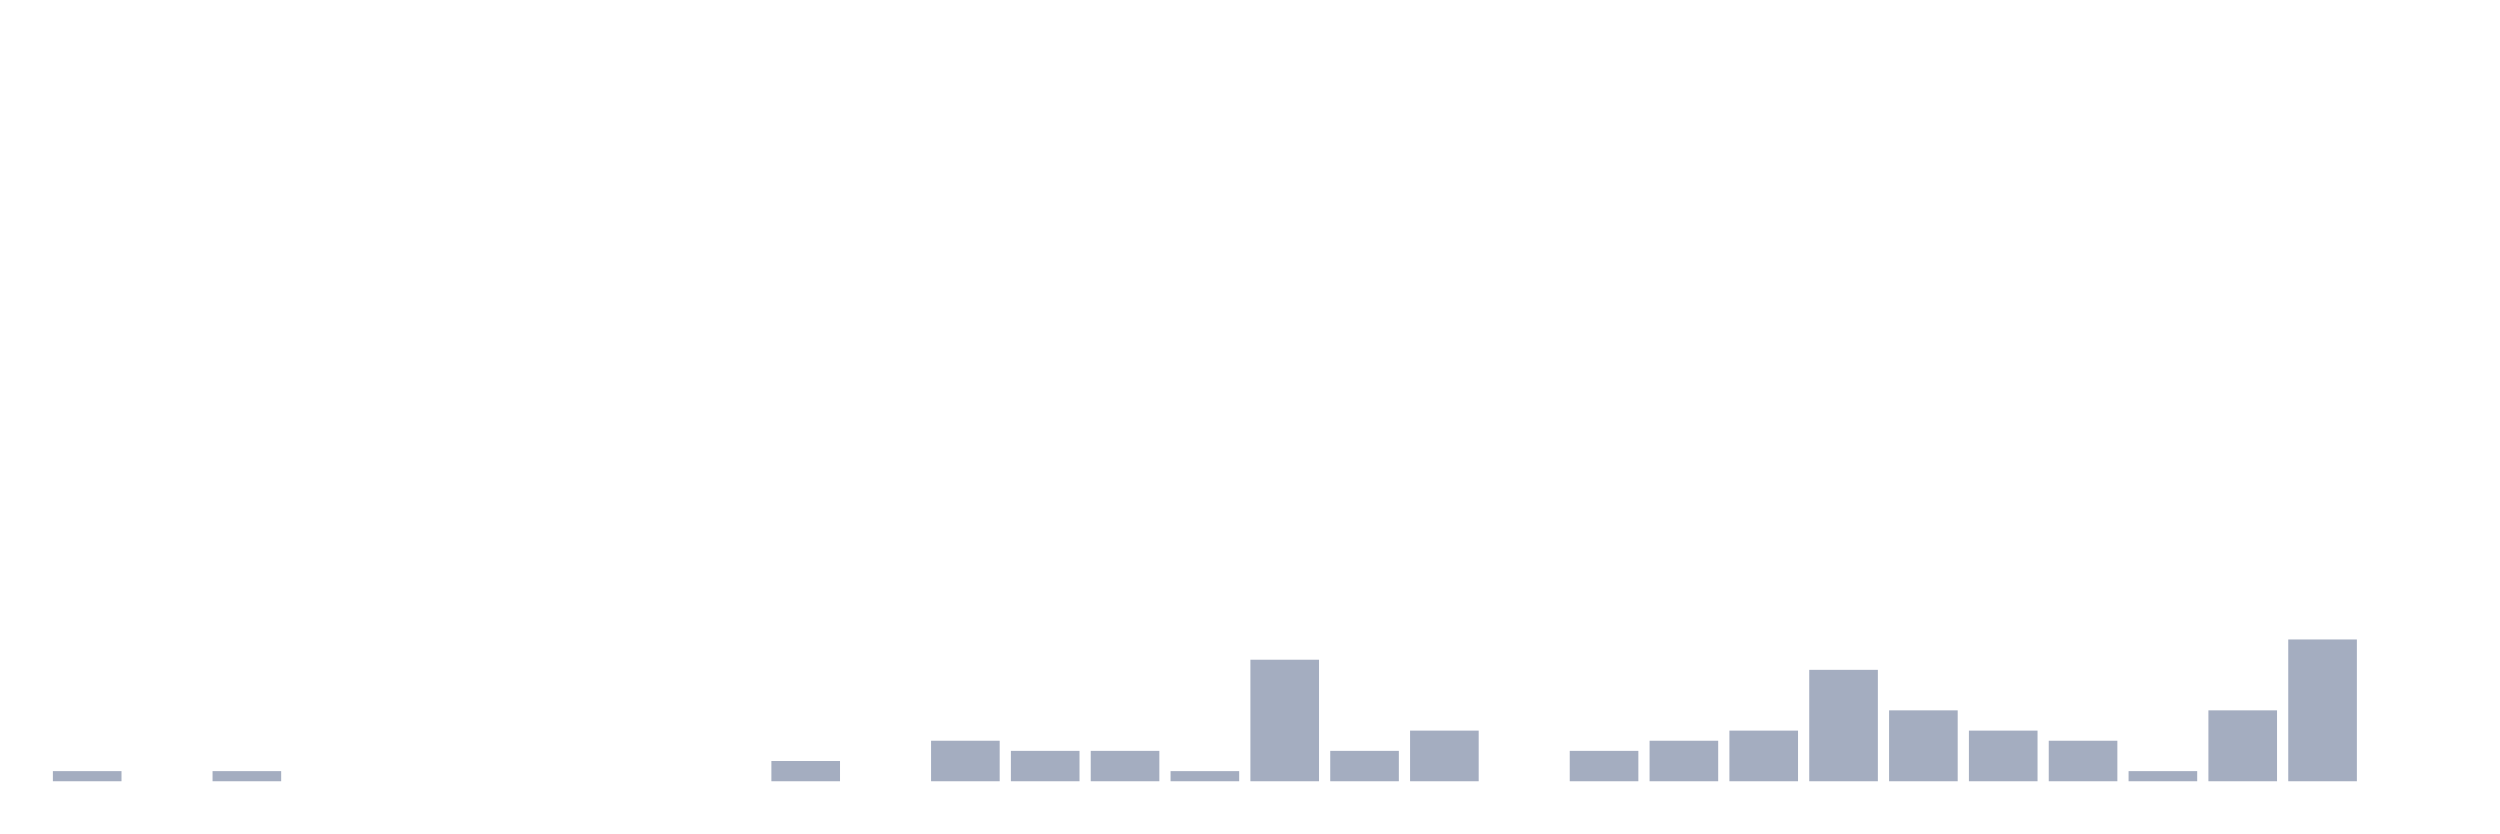
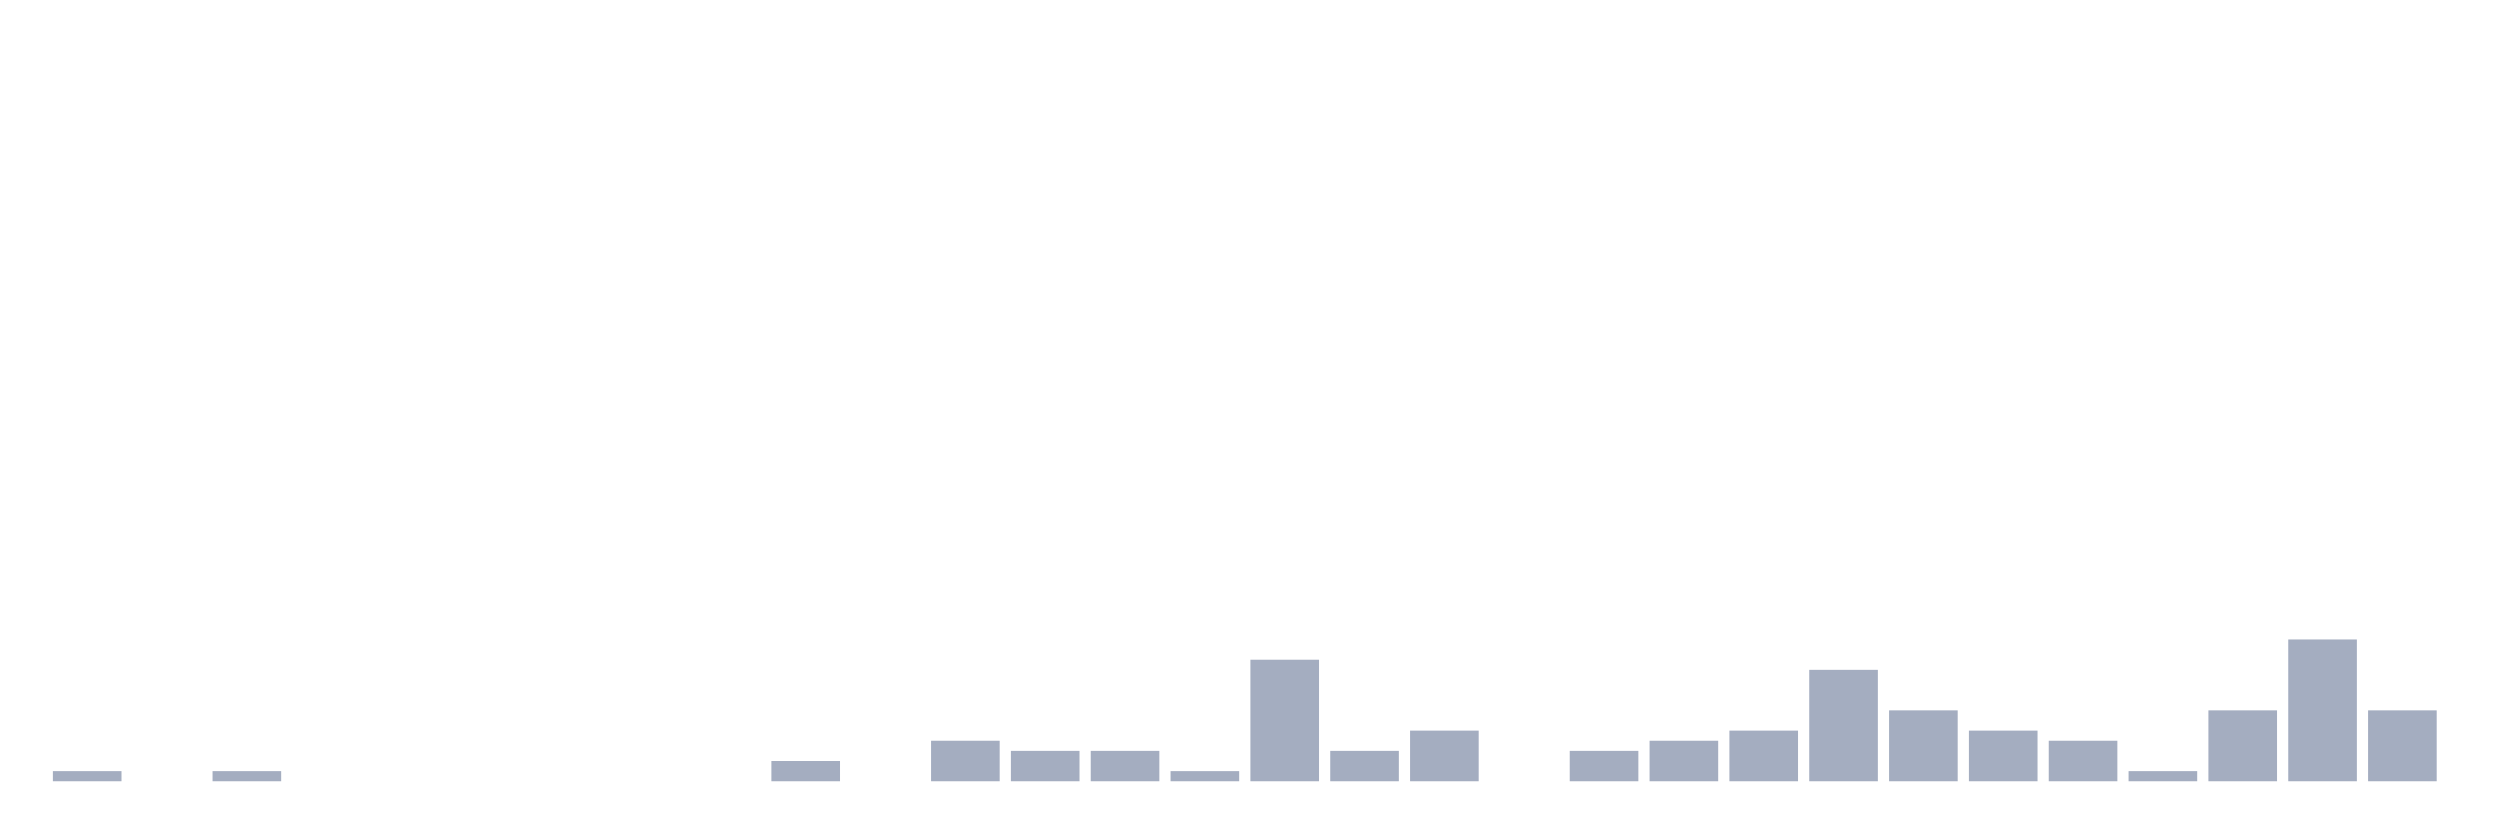
<svg xmlns="http://www.w3.org/2000/svg" viewBox="0 0 480 160">
  <g transform="translate(10,10)">
    <rect class="bar" x="0.153" width="13.175" y="138.056" height="1.944" fill="rgb(164,173,192)" />
    <rect class="bar" x="15.482" width="13.175" y="140" height="0" fill="rgb(164,173,192)" />
    <rect class="bar" x="30.81" width="13.175" y="138.056" height="1.944" fill="rgb(164,173,192)" />
    <rect class="bar" x="46.138" width="13.175" y="140" height="0" fill="rgb(164,173,192)" />
    <rect class="bar" x="61.466" width="13.175" y="140" height="0" fill="rgb(164,173,192)" />
    <rect class="bar" x="76.794" width="13.175" y="140" height="0" fill="rgb(164,173,192)" />
    <rect class="bar" x="92.123" width="13.175" y="140" height="0" fill="rgb(164,173,192)" />
    <rect class="bar" x="107.451" width="13.175" y="140" height="0" fill="rgb(164,173,192)" />
    <rect class="bar" x="122.779" width="13.175" y="140" height="0" fill="rgb(164,173,192)" />
    <rect class="bar" x="138.107" width="13.175" y="136.111" height="3.889" fill="rgb(164,173,192)" />
    <rect class="bar" x="153.436" width="13.175" y="140" height="0" fill="rgb(164,173,192)" />
    <rect class="bar" x="168.764" width="13.175" y="132.222" height="7.778" fill="rgb(164,173,192)" />
    <rect class="bar" x="184.092" width="13.175" y="134.167" height="5.833" fill="rgb(164,173,192)" />
    <rect class="bar" x="199.42" width="13.175" y="134.167" height="5.833" fill="rgb(164,173,192)" />
    <rect class="bar" x="214.748" width="13.175" y="138.056" height="1.944" fill="rgb(164,173,192)" />
    <rect class="bar" x="230.077" width="13.175" y="116.667" height="23.333" fill="rgb(164,173,192)" />
    <rect class="bar" x="245.405" width="13.175" y="134.167" height="5.833" fill="rgb(164,173,192)" />
    <rect class="bar" x="260.733" width="13.175" y="130.278" height="9.722" fill="rgb(164,173,192)" />
    <rect class="bar" x="276.061" width="13.175" y="140" height="0" fill="rgb(164,173,192)" />
    <rect class="bar" x="291.39" width="13.175" y="134.167" height="5.833" fill="rgb(164,173,192)" />
    <rect class="bar" x="306.718" width="13.175" y="132.222" height="7.778" fill="rgb(164,173,192)" />
    <rect class="bar" x="322.046" width="13.175" y="130.278" height="9.722" fill="rgb(164,173,192)" />
    <rect class="bar" x="337.374" width="13.175" y="118.611" height="21.389" fill="rgb(164,173,192)" />
    <rect class="bar" x="352.702" width="13.175" y="126.389" height="13.611" fill="rgb(164,173,192)" />
    <rect class="bar" x="368.031" width="13.175" y="130.278" height="9.722" fill="rgb(164,173,192)" />
    <rect class="bar" x="383.359" width="13.175" y="132.222" height="7.778" fill="rgb(164,173,192)" />
    <rect class="bar" x="398.687" width="13.175" y="138.056" height="1.944" fill="rgb(164,173,192)" />
    <rect class="bar" x="414.015" width="13.175" y="126.389" height="13.611" fill="rgb(164,173,192)" />
    <rect class="bar" x="429.344" width="13.175" y="112.778" height="27.222" fill="rgb(164,173,192)" />
-     <rect class="bar" x="444.672" width="13.175" y="140" height="0" fill="rgb(164,173,192)" />
+     <rect class="bar" x="444.672" width="13.175" y="126.389" height="13.611" fill="rgb(164,173,192)" />
  </g>
</svg>
